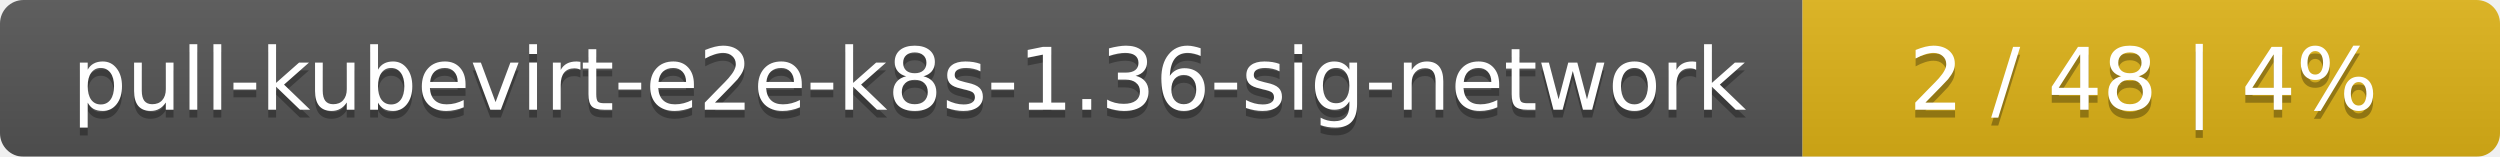
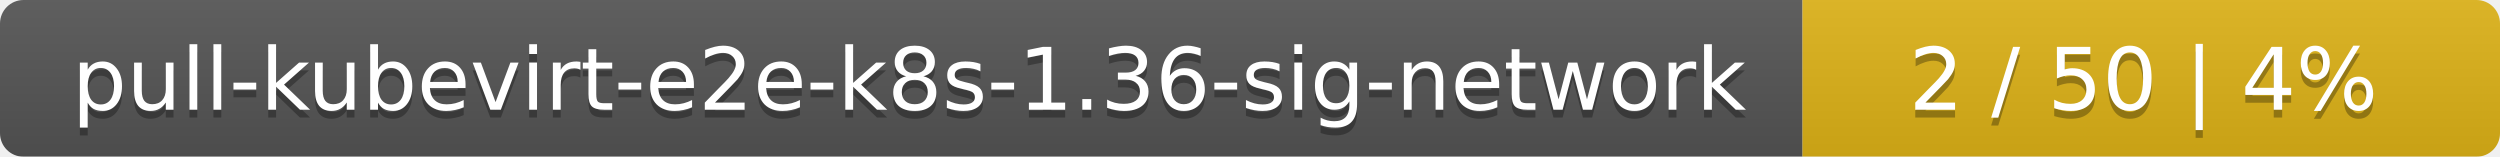
<svg xmlns="http://www.w3.org/2000/svg" width="319" height="20">
  <linearGradient id="smooth" x2="0" y2="100%">
    <stop offset="0" stop-color="#bbb" stop-opacity=".1" />
    <stop offset="1" stop-opacity=".1" />
  </linearGradient>
  <mask id="round">
    <rect width="319" height="20" rx="3" fill="#fff" />
  </mask>
  <g mask="url(#round)">
    <rect width="230" height="20" fill="#555" />
    <rect x="230" width="89" height="20" fill="#dfb317" />
    <rect width="319" height="20" fill="url(#smooth)" />
  </g>
  <g fill="#fff" text-anchor="middle" font-family="DejaVu Sans,Verdana,Geneva,sans-serif" font-size="11">
    <text x="116" y="15" fill="#010101" fill-opacity=".3">pull-kubevirt-e2e-k8s-1.36-sig-network</text>
    <text x="116" y="14">pull-kubevirt-e2e-k8s-1.36-sig-network</text>
-     <text x="273.5" y="15" fill="#010101" fill-opacity=".3">2 / 48    |    4%</text>
-     <text x="273.5" y="14">2 / 48    |    4%</text>
+     <text x="273.5" y="15" fill="#010101" fill-opacity=".3">2 / 50    |    4%</text>
+     <text x="273.5" y="14">2 / 50    |    4%</text>
  </g>
</svg>
